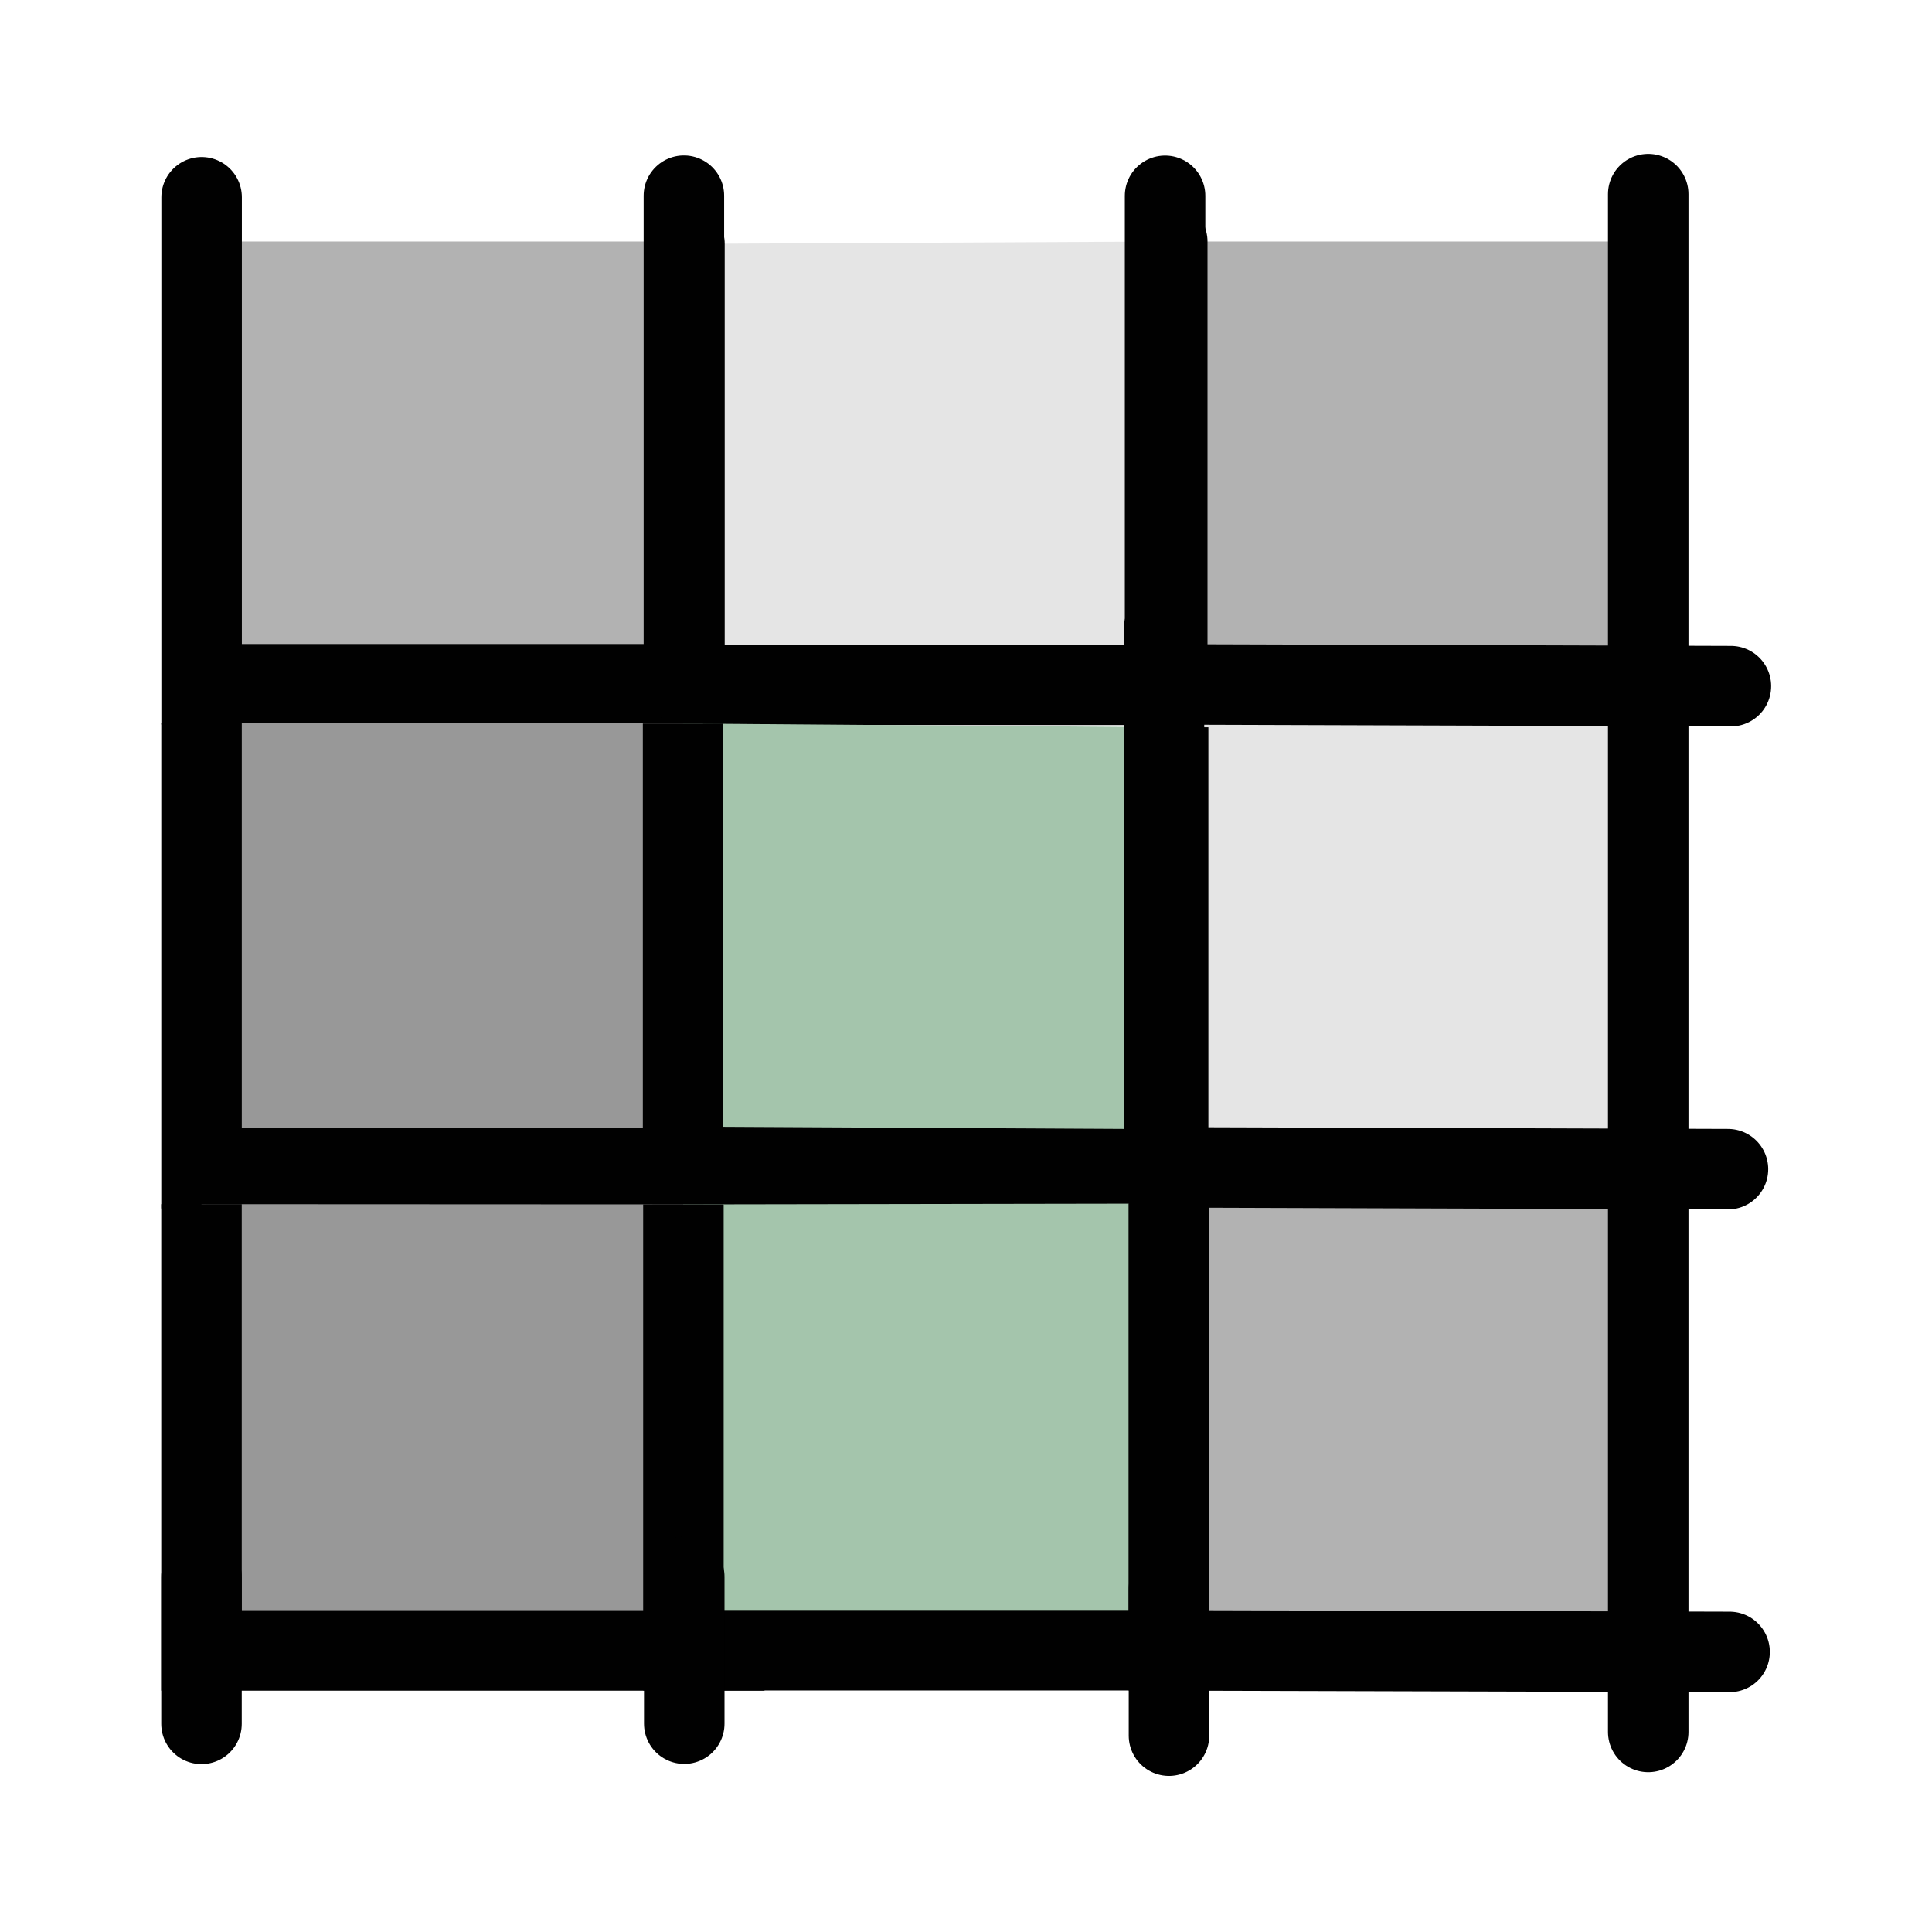
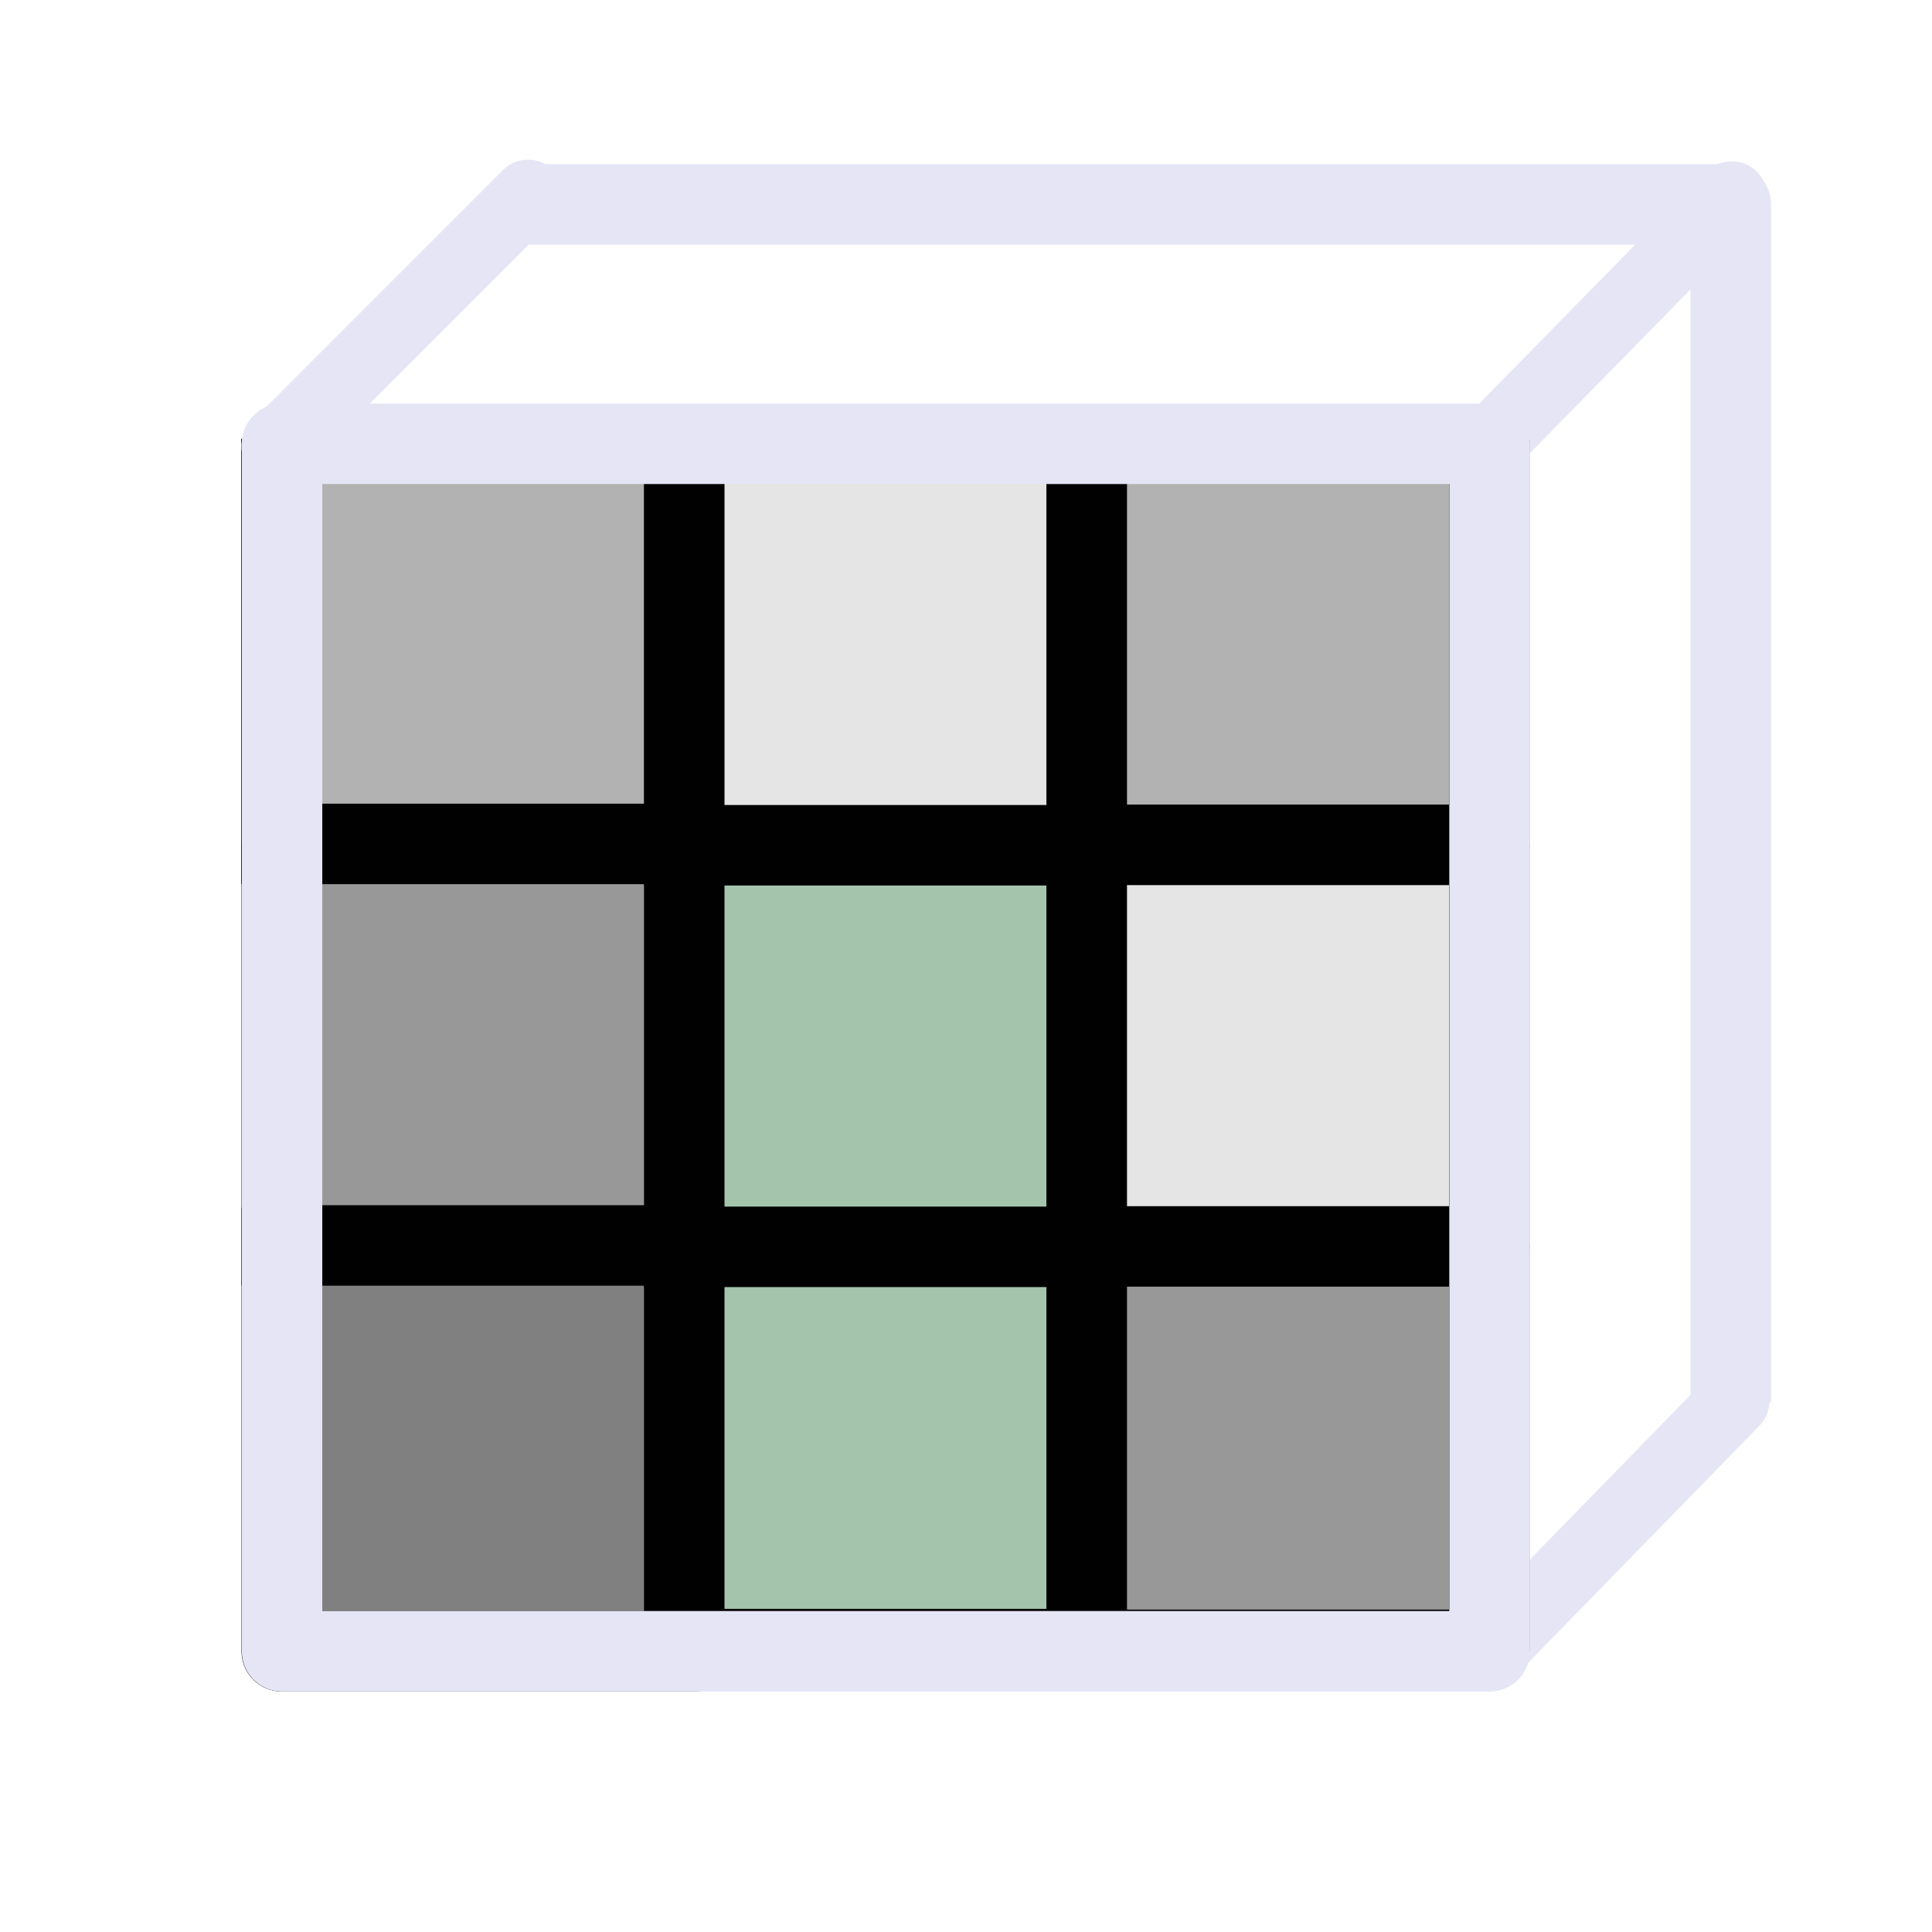
<svg xmlns="http://www.w3.org/2000/svg" width="48" height="48" viewBox="0 0 48 48" version="1.1" id="svg1" xml:space="preserve">
  <defs id="defs1" />
-   <g id="DarkThemeEnabledLayer" style="display:inline">
-     <rect style="fill:#b2b2b2;fill-opacity:1;stroke:none;stroke-width:2;stroke-linecap:butt;stroke-linejoin:miter;stroke-dasharray:2, 2;stroke-dashoffset:0;paint-order:fill markers stroke" id="rectTopRight" width="10.201" height="10.95" x="29.799" y="6" />
-     <rect style="fill:#b2b2b2;fill-opacity:1;stroke:none;stroke-width:2;stroke-linecap:butt;stroke-linejoin:miter;stroke-dasharray:2, 2;stroke-dashoffset:0;paint-order:fill markers stroke" id="rectTopLeft" width="10.201" height="10.406" x="6.005" y="6" />
-     <rect style="fill:#e5e5e5;fill-opacity:1;stroke:none;stroke-width:2;stroke-linecap:butt;stroke-linejoin:miter;stroke-dasharray:2, 2;stroke-dashoffset:0;paint-order:fill markers stroke" id="rectMidRight" width="10.957" height="12.099" x="29.043" y="17.877" />
-     <rect style="fill:#b2b2b2;fill-opacity:1;stroke:none;stroke-width:2;stroke-linecap:butt;stroke-linejoin:miter;stroke-dasharray:2, 2;stroke-dashoffset:0;paint-order:fill markers stroke" id="rectBotRight" width="10" height="11.298" x="30" y="30" />
-     <path style="fill:none;fill-opacity:1;stroke:#010101;stroke-width:2;stroke-linecap:round;stroke-linejoin:miter;stroke-dasharray:none;stroke-opacity:1" d="M 5.009,4.901 V 17 H 16.991 V 4.862" id="pathTopLeft" />
-     <path style="fill:#e5e5e5;fill-opacity:1;stroke:#010101;stroke-width:2;stroke-linecap:round;stroke-linejoin:round;stroke-dasharray:none;stroke-opacity:1" d="M 17.005,6.059 V 17.013 H 29 V 6" id="pathTopMiddle" />
-     <path style="fill:none;fill-opacity:1;stroke:#010101;stroke-width:2;stroke-linecap:round;stroke-linejoin:round;stroke-dasharray:none;stroke-opacity:1" d="M 28.946,4.865 V 17.003 l 14.058,0.044" id="path2" />
-     <path style="fill:#989898;fill-opacity:1;stroke:#010101;stroke-width:2;stroke-linecap:butt;stroke-linejoin:miter;stroke-dasharray:none;stroke-opacity:1" d="M 5.007,17.966 V 29.025 H 18.465 V 17.972" id="pathMidLeft" />
-     <path style="fill:#a4c5ac;fill-opacity:1;stroke:#010101;stroke-width:2;stroke-linecap:butt;stroke-linejoin:miter;stroke-dasharray:none;stroke-opacity:1" d="m 16.971,17.975 v 11.015 l 12.051,0.064 V 18.068" id="pathMidMiddle" />
-     <path style="fill:none;fill-opacity:1;stroke:#010101;stroke-width:2;stroke-linecap:round;stroke-linejoin:miter;stroke-dasharray:none;stroke-opacity:1" d="M 28.919,15.629 V 29.003 l 14.012,0.045" id="pathMidRight" />
-     <path style="fill:#989898;fill-opacity:1;stroke:#010101;stroke-width:2;stroke-linecap:butt;stroke-linejoin:miter;stroke-dasharray:none;stroke-opacity:1" d="M 5.006,29.918 V 41.005 H 17.994 V 29.924" id="pathBotLeft" />
-     <path style="fill:#a4c5ac;fill-opacity:1;stroke:#010101;stroke-width:2;stroke-linecap:butt;stroke-linejoin:miter;stroke-dasharray:none;stroke-opacity:1" d="M 16.979,29.924 V 41 H 29.043 V 29.904" id="pathBotMiddle" />
-     <path style="fill:none;fill-opacity:1;stroke:#010101;stroke-width:2;stroke-linecap:round;stroke-linejoin:miter;stroke-dasharray:none;stroke-opacity:1" d="m 29.043,29.488 v 11.516 l 13.928,0.038" id="pathBotRight" />
-     <path style="fill:none;stroke:#010101;stroke-width:2;stroke-linecap:round;stroke-linejoin:miter;stroke-dasharray:none;stroke-opacity:1" d="m 17,39.176 v 3.648" id="shortStrokeMid1" />
-     <path style="fill:none;stroke:#010101;stroke-width:2;stroke-linecap:round;stroke-linejoin:miter;stroke-dasharray:none;stroke-opacity:1" d="m 29.043,39.474 v 3.648" id="shortStrokeMid2" />
-     <path style="fill:none;stroke:#010101;stroke-width:2;stroke-linecap:round;stroke-linejoin:miter;stroke-dasharray:none;stroke-opacity:1" d="m 5.006,39.181 v 3.648" id="shortStrokeLeft" />
-     <path style="fill:none;stroke:#010101;stroke-width:2;stroke-linecap:round;stroke-linejoin:miter;stroke-dasharray:none;stroke-opacity:1" d="M 40.95,4.823 V 43.03" id="longpathRight" />
+   <g id="LightThemeEnabledLayer" style="display:inline">
+     <path style="fill:#808080;fill-opacity:1;stroke:#010101;stroke-width:2;stroke-linecap:square;stroke-linejoin:round;stroke-dasharray:none;stroke-opacity:1" d="M 7,31.003 V 41.026 H 17.264 V 31.008" id="pathBotLeft-8" />
+     <path style="display:inline;fill:#989898;fill-opacity:1;stroke:#010101;stroke-width:2;stroke-linecap:round;stroke-linejoin:miter;stroke-dasharray:none;stroke-opacity:1" d="m 7,20.99 v 9.953 h 10.264 v -9.947" id="pathBotLeft-8-0" />
+     <path style="display:inline;fill:#b2b2b2;fill-opacity:1;stroke:#010101;stroke-width:2;stroke-linecap:butt;stroke-linejoin:miter;stroke-dasharray:none;stroke-opacity:1" d="M 6.993,10.9 V 20.967 H 17.007 V 10.905" id="pathBotLeft-8-0-0" />
+     <path style="display:inline;fill:none;stroke:#e5e5f6;stroke-width:1.761;stroke-linecap:round;stroke-linejoin:miter;stroke-dasharray:none;stroke-opacity:1" d="M 36.985,11.047 43.028,4.888" id="path4" />
+     <path style="display:inline;fill:none;stroke:#e5e5f6;stroke-width:1.761;stroke-linecap:round;stroke-linejoin:miter;stroke-dasharray:none;stroke-opacity:1" d="m 6.88,11.089 6.239,-6.242" id="path5" />
+     <path style="display:inline;fill:none;stroke:#e5e5f6;stroke-width:1.761;stroke-linecap:round;stroke-linejoin:miter;stroke-dasharray:none;stroke-opacity:1" d="m 36.919,41.126 6.162,-6.318" id="path6" />
+     <path style="display:inline;fill:none;stroke:#e5e5f6;stroke-width:2;stroke-linecap:butt;stroke-linejoin:round;stroke-dasharray:none;stroke-opacity:1" d="M 12.954,5.078 H 43 V 34.855" id="path7" />
+     <path style="fill:#a4c5ac;fill-opacity:1;stroke:#010101;stroke-width:2;stroke-linecap:round;stroke-linejoin:miter;stroke-dasharray:none;stroke-opacity:1" d="M 17,30.948 V 40.972 H 27 V 30.953" id="path12" />
+     <path style="display:inline;fill:#a4c5ac;fill-opacity:1;stroke:#010101;stroke-width:2;stroke-linecap:round;stroke-linejoin:miter;stroke-dasharray:none;stroke-opacity:1" d="m 17,21.024 v 9.953 h 10 v -9.947" id="path13" />
+     <path style="display:inline;fill:#e5e5e5;fill-opacity:1;stroke:#010101;stroke-width:2;stroke-linecap:butt;stroke-linejoin:miter;stroke-dasharray:none;stroke-opacity:1" d="M 17,10.933 V 21 H 27 V 10.939" id="path14" />
+     <path style="fill:#989898;fill-opacity:1;stroke:#010101;stroke-width:2;stroke-linecap:round;stroke-linejoin:round;stroke-dasharray:none;stroke-opacity:1" d="M 27,30.967 V 40.99 H 37 V 30.972" id="path15" />
+     <path style="display:inline;fill:#e5e5e5;fill-opacity:1;stroke:#010101;stroke-width:2;stroke-linecap:round;stroke-linejoin:round;stroke-dasharray:none;stroke-opacity:1" d="m 27,21.014 v 9.953 h 10 v -9.947" id="path16" />
+     <path style="display:inline;fill:#b2b2b2;fill-opacity:1;stroke:#010101;stroke-width:2;stroke-linecap:butt;stroke-linejoin:round;stroke-dasharray:none;stroke-opacity:1" d="M 27,10.924 V 20.99 H 37 V 10.929" id="path17" />
+     <rect style="display:inline;fill:none;fill-opacity:0.5;stroke:#e5e5f6;stroke-width:2;stroke-linecap:round;stroke-linejoin:round;stroke-opacity:1;paint-order:fill markers stroke" id="rect1" width="30" height="30" x="7.007" y="11.026" />
  </g>
</svg>
